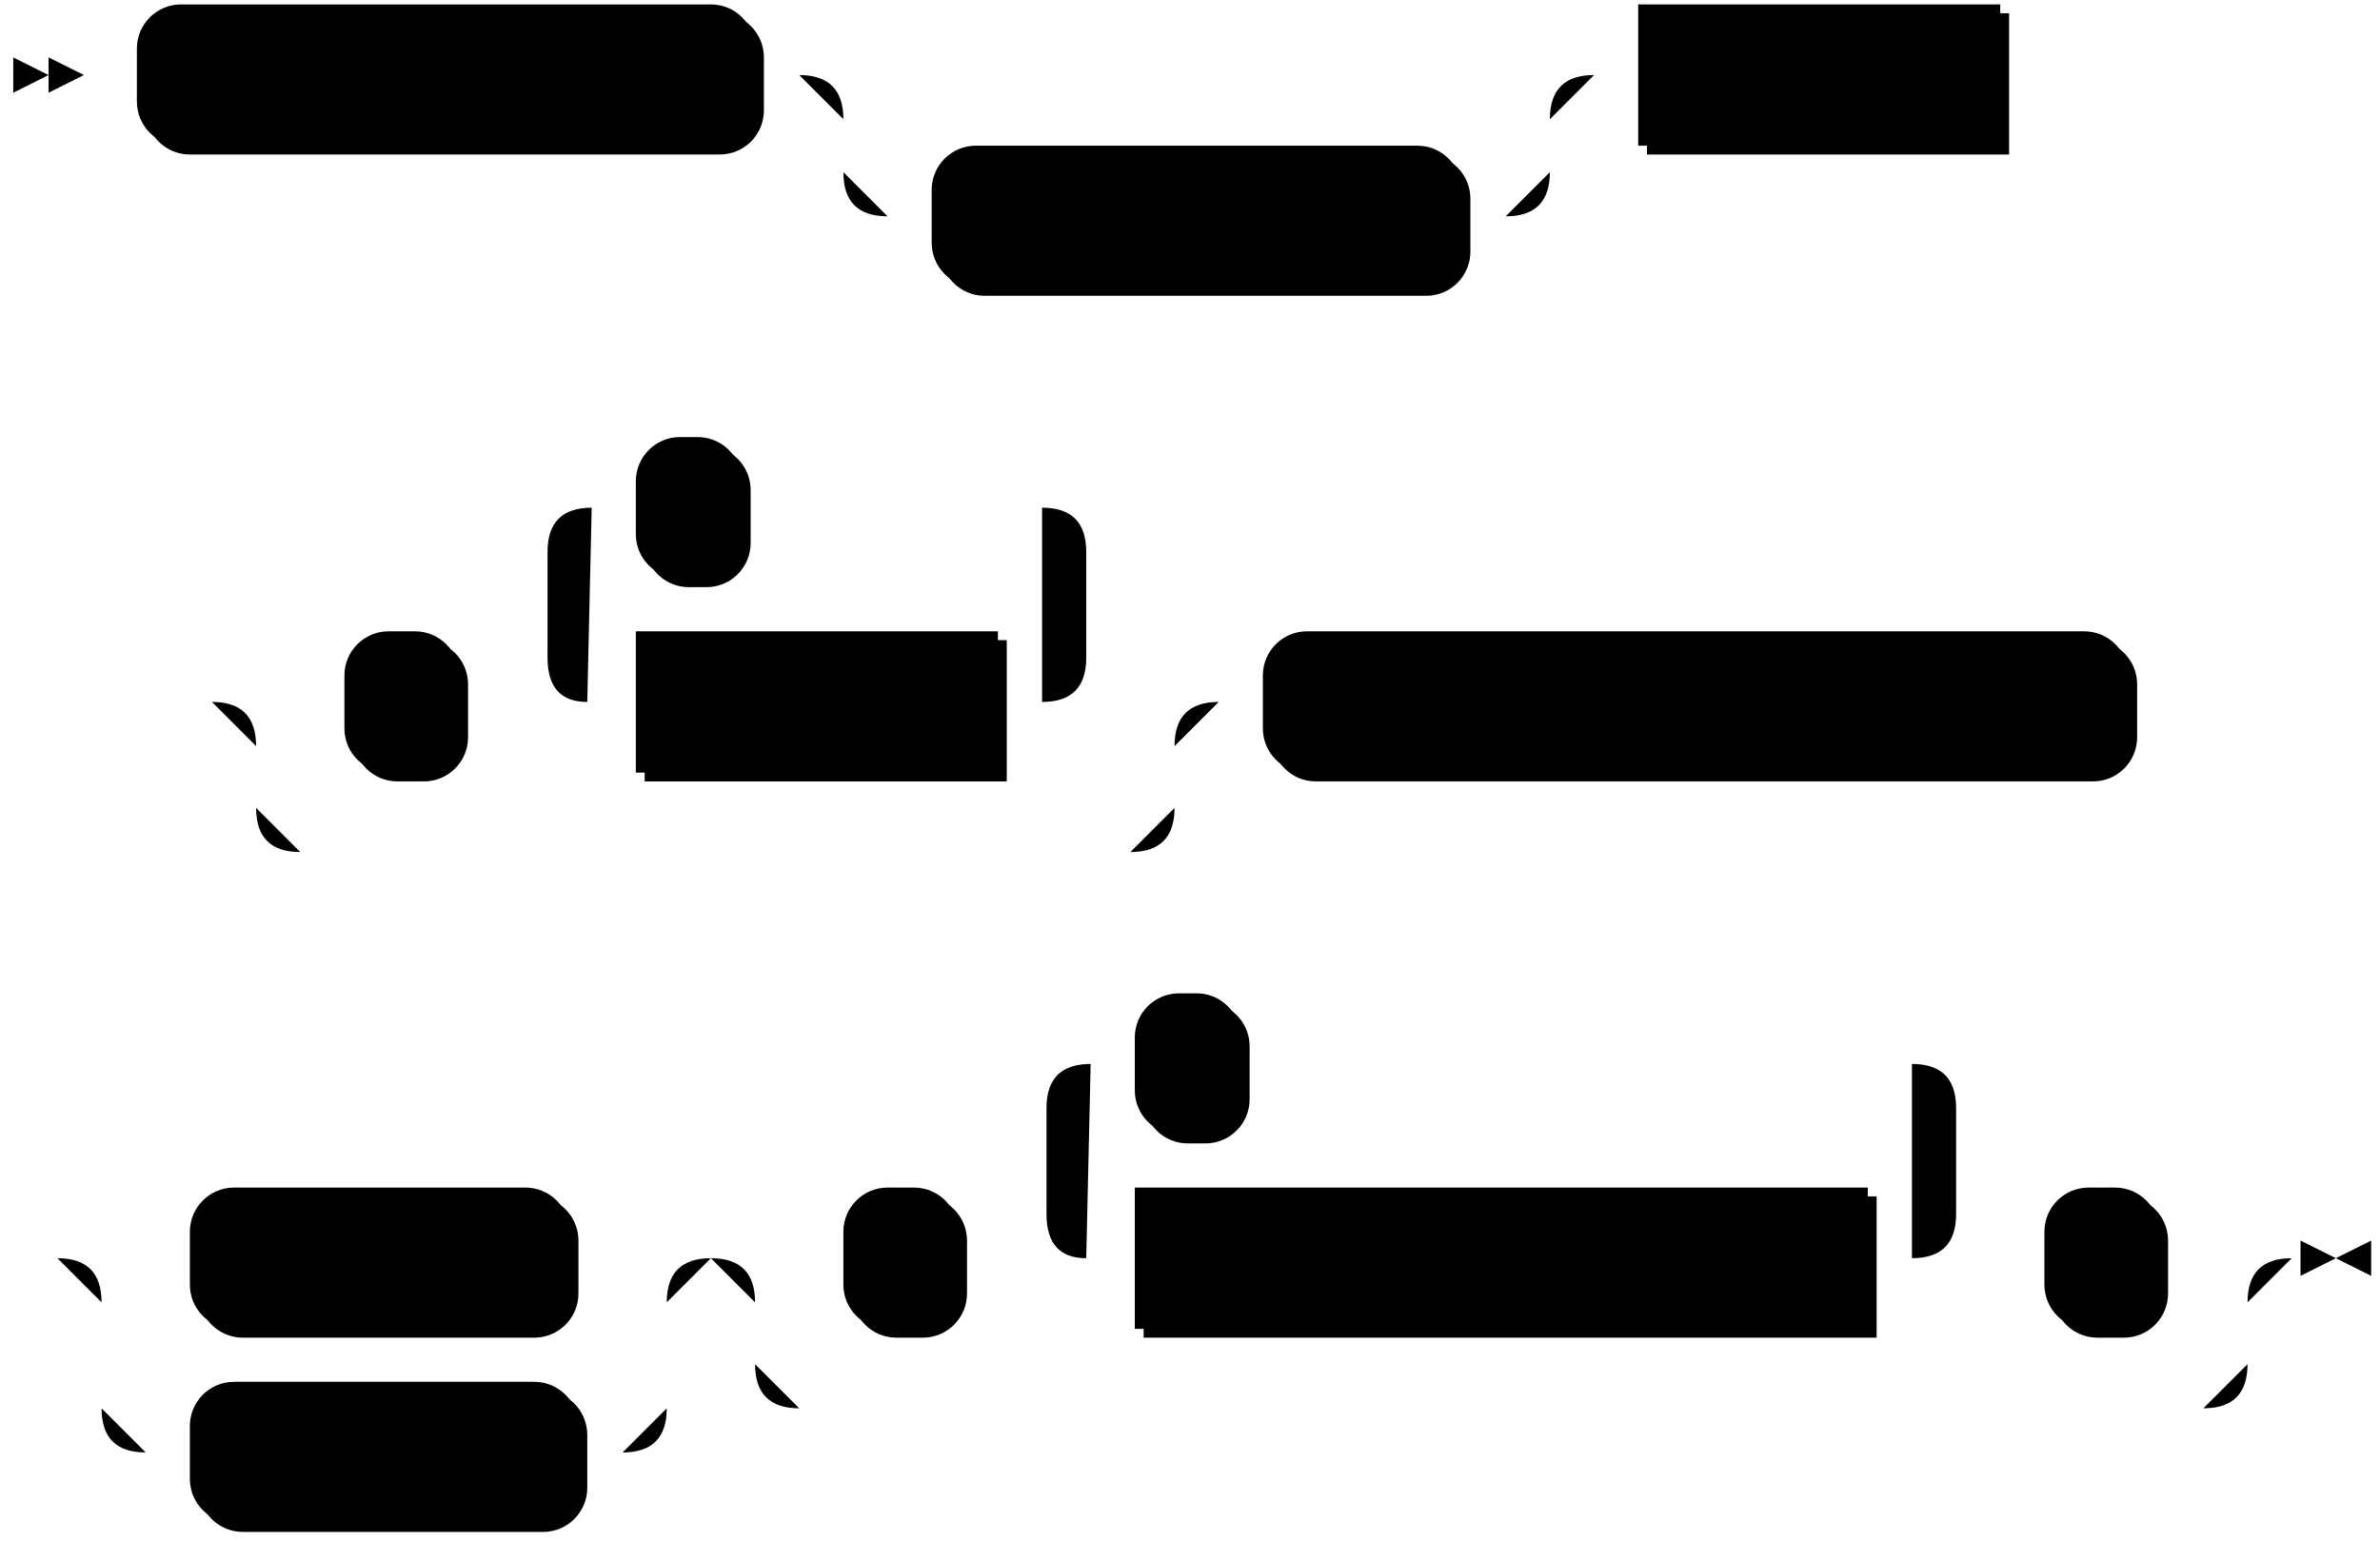
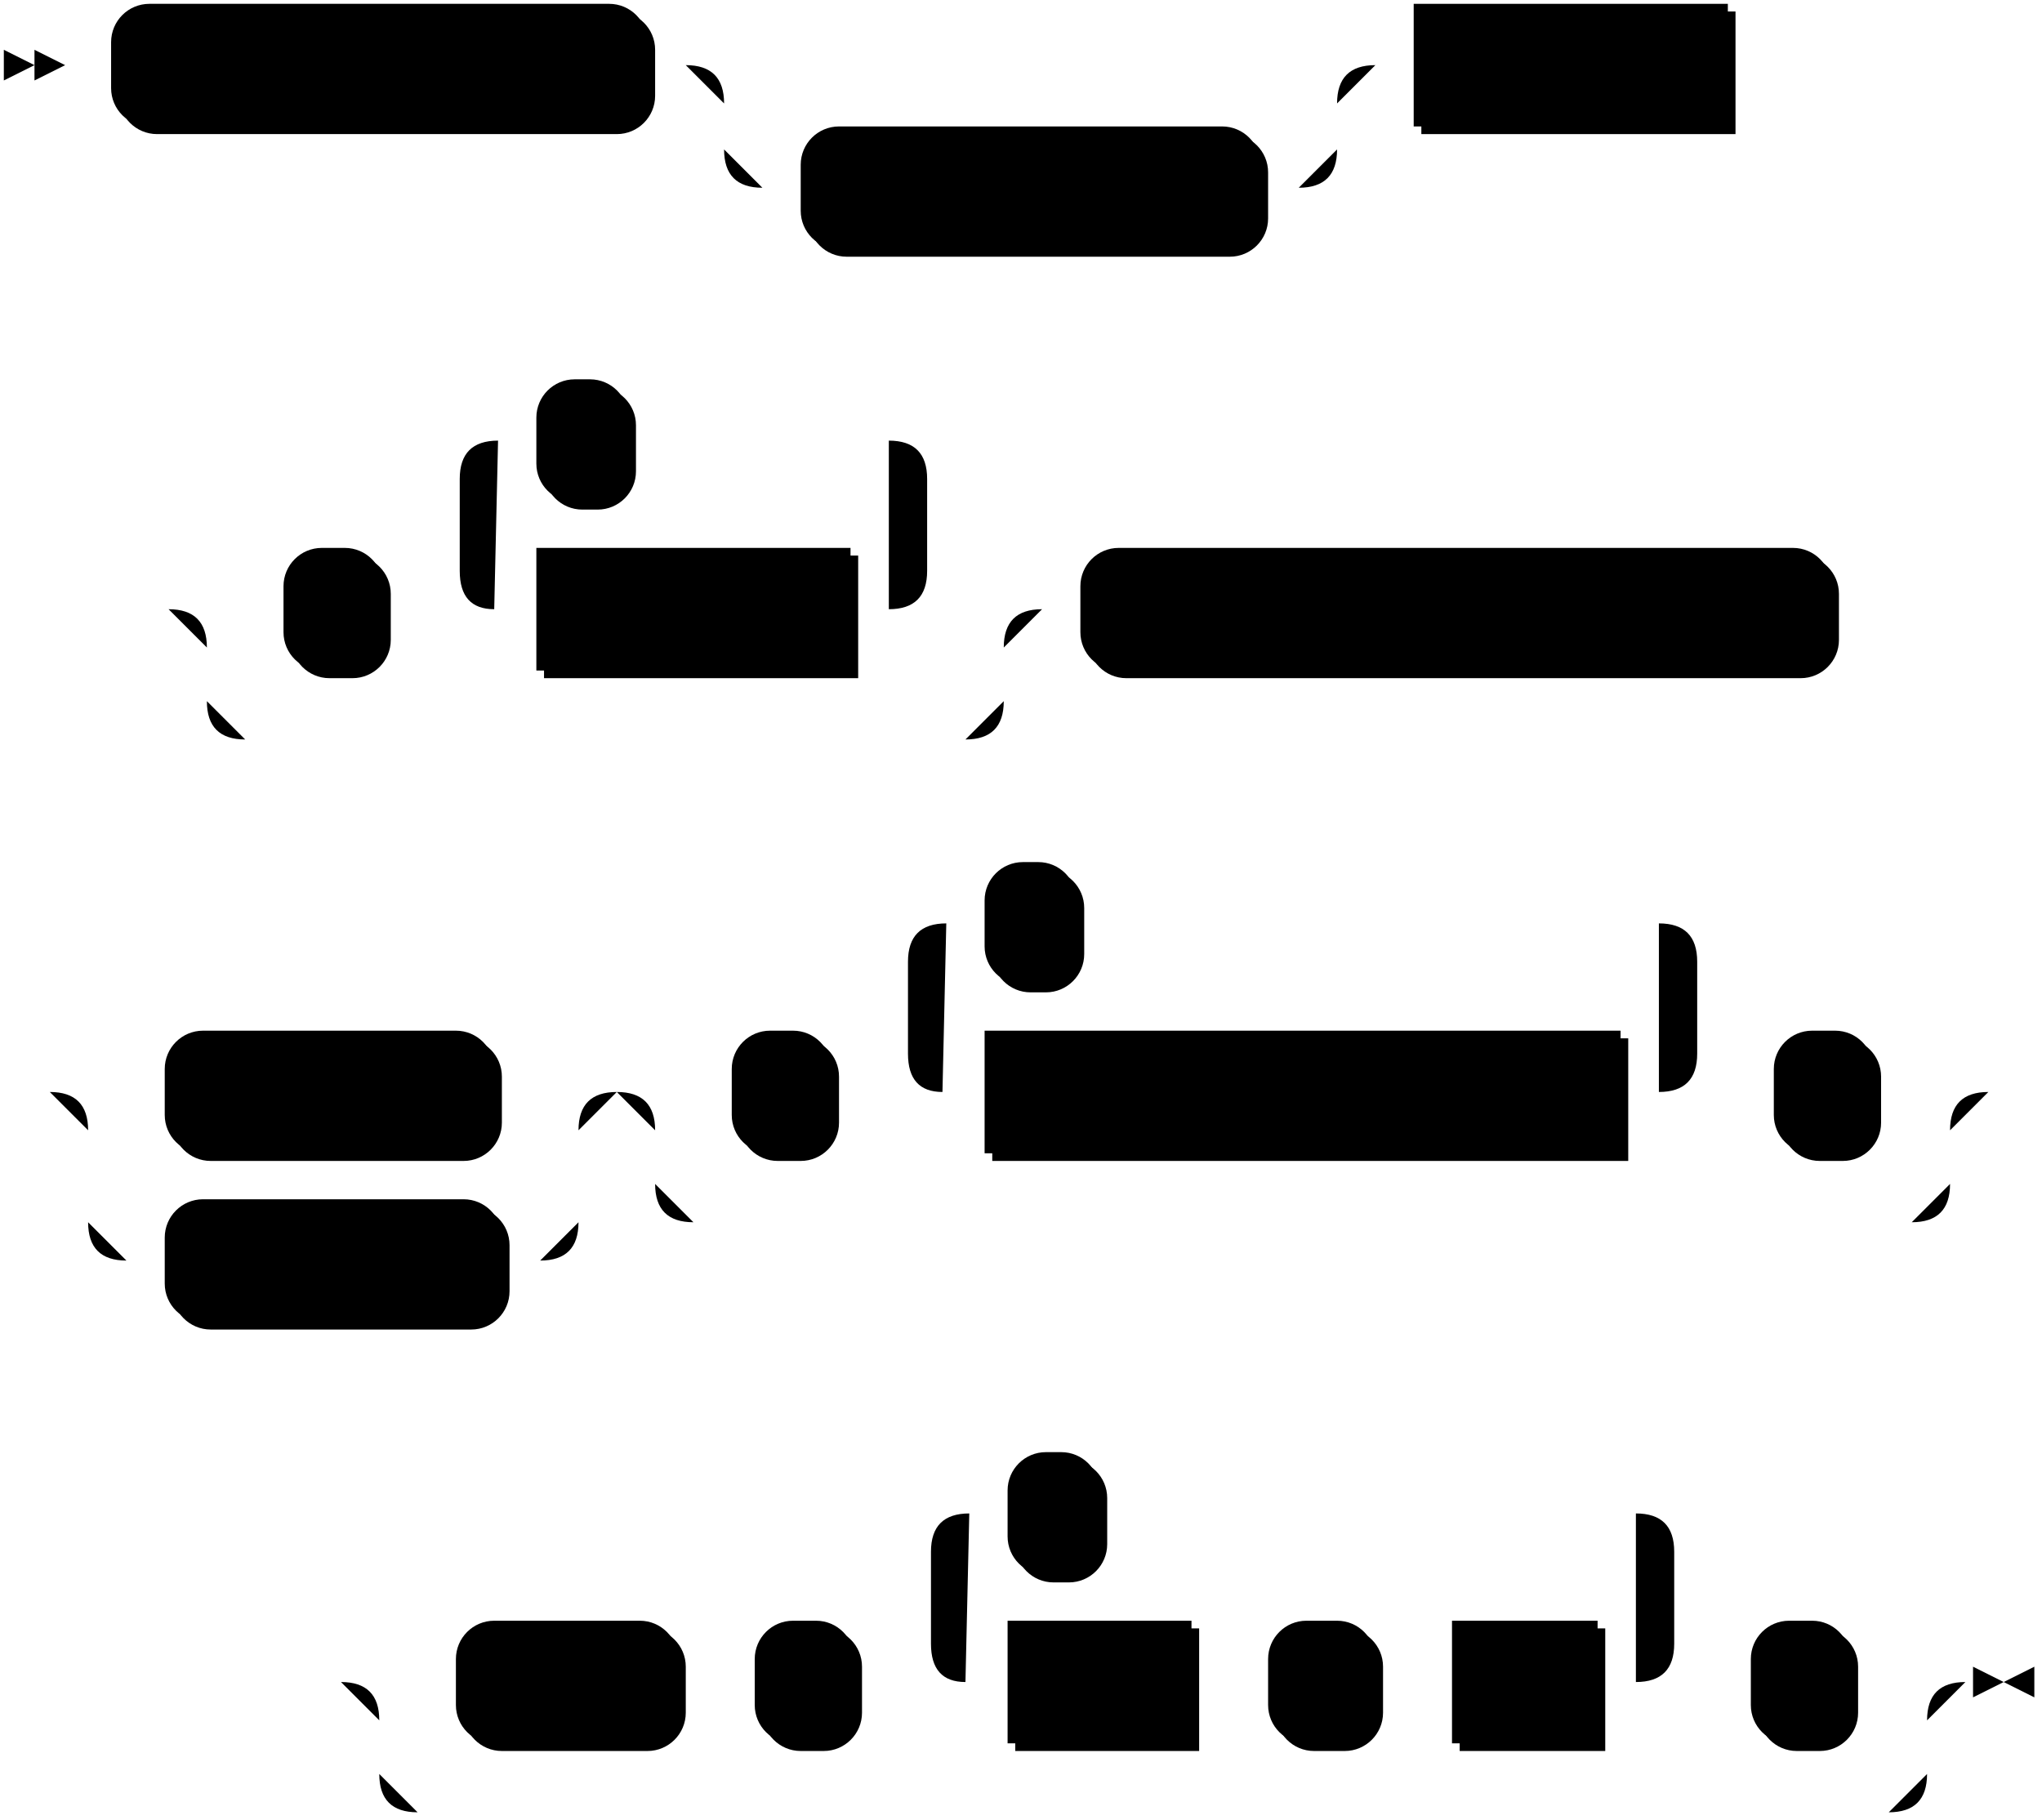
- <svg xmlns="http://www.w3.org/2000/svg" width="539" height="349">
-   <polygon points="11 17 3 13 3 21" />
-   <polygon points="19 17 11 13 11 21" />
-   <rect x="33" y="3" width="140" height="32" rx="10" />
-   <rect x="31" y="1" width="140" height="32" class="terminal" rx="10" />
-   <text class="terminal" x="41" y="21">CREATE SOURCE</text>
-   <rect x="213" y="35" width="120" height="32" rx="10" />
-   <rect x="211" y="33" width="120" height="32" class="terminal" rx="10" />
-   <text class="terminal" x="221" y="53">IF NOT EXISTS</text>
-   <rect x="373" y="3" width="82" height="32" />
-   <rect x="371" y="1" width="82" height="32" class="nonterminal" />
-   <text class="nonterminal" x="381" y="21">src_name</text>
-   <rect x="80" y="145" width="26" height="32" rx="10" />
-   <rect x="78" y="143" width="26" height="32" class="terminal" rx="10" />
-   <text class="terminal" x="88" y="163">(</text>
-   <rect x="146" y="145" width="82" height="32" />
-   <rect x="144" y="143" width="82" height="32" class="nonterminal" />
-   <text class="nonterminal" x="154" y="163">col_name</text>
-   <rect x="146" y="101" width="24" height="32" rx="10" />
-   <rect x="144" y="99" width="24" height="32" class="terminal" rx="10" />
-   <text class="terminal" x="154" y="119">,</text>
-   <rect x="288" y="145" width="196" height="32" rx="10" />
-   <rect x="286" y="143" width="196" height="32" class="terminal" rx="10" />
-   <text class="terminal" x="296" y="163">FROM LOAD GENERATOR</text>
+ <svg xmlns="http://www.w3.org/2000/svg" width="533" height="475">
+   <polygon points="9 17 1 13 1 21" />
+   <polygon points="17 17 9 13 9 21" />
+   <rect x="31" y="3" width="140" height="32" rx="10" />
+   <rect x="29" y="1" width="140" height="32" class="terminal" rx="10" />
+   <text class="terminal" x="39" y="21">CREATE SOURCE</text>
+   <rect x="211" y="35" width="120" height="32" rx="10" />
+   <rect x="209" y="33" width="120" height="32" class="terminal" rx="10" />
+   <text class="terminal" x="219" y="53">IF NOT EXISTS</text>
+   <rect x="371" y="3" width="82" height="32" />
+   <rect x="369" y="1" width="82" height="32" class="nonterminal" />
+   <text class="nonterminal" x="379" y="21">src_name</text>
+   <rect x="76" y="145" width="26" height="32" rx="10" />
+   <rect x="74" y="143" width="26" height="32" class="terminal" rx="10" />
+   <text class="terminal" x="84" y="163">(</text>
+   <rect x="142" y="145" width="82" height="32" />
+   <rect x="140" y="143" width="82" height="32" class="nonterminal" />
+   <text class="nonterminal" x="150" y="163">col_name</text>
+   <rect x="142" y="101" width="24" height="32" rx="10" />
+   <rect x="140" y="99" width="24" height="32" class="terminal" rx="10" />
+   <text class="terminal" x="150" y="119">,</text>
+   <rect x="284" y="145" width="196" height="32" rx="10" />
+   <rect x="282" y="143" width="196" height="32" class="terminal" rx="10" />
+   <text class="terminal" x="292" y="163">FROM LOAD GENERATOR</text>
  <rect x="45" y="271" width="86" height="32" rx="10" />
  <rect x="43" y="269" width="86" height="32" class="terminal" rx="10" />
  <text class="terminal" x="53" y="289">AUCTION</text>
  <rect x="45" y="315" width="88" height="32" rx="10" />
  <rect x="43" y="313" width="88" height="32" class="terminal" rx="10" />
  <text class="terminal" x="53" y="333">COUNTER</text>
  <rect x="193" y="271" width="26" height="32" rx="10" />
  <rect x="191" y="269" width="26" height="32" class="terminal" rx="10" />
  <text class="terminal" x="201" y="289">(</text>
  <rect x="259" y="271" width="166" height="32" />
  <rect x="257" y="269" width="166" height="32" class="nonterminal" />
  <text class="nonterminal" x="267" y="289">load_generator_option</text>
  <rect x="259" y="227" width="24" height="32" rx="10" />
  <rect x="257" y="225" width="24" height="32" class="terminal" rx="10" />
  <text class="terminal" x="267" y="245">,</text>
  <rect x="465" y="271" width="26" height="32" rx="10" />
  <rect x="463" y="269" width="26" height="32" class="terminal" rx="10" />
  <text class="terminal" x="473" y="289">)</text>
-   <path class="line" d="m19 17 h2 m0 0 h10 m140 0 h10 m20 0 h10 m0 0 h130 m-160 0 h20 m140 0 h20 m-180 0 q10 0 10 10 m160 0 q0 -10 10 -10 m-170 10 v12 m160 0 v-12 m-160 12 q0 10 10 10 m140 0 q10 0 10 -10 m-150 10 h10 m120 0 h10 m20 -32 h10 m82 0 h10 m2 0 l2 0 m2 0 l2 0 m2 0 l2 0 m-439 142 l2 0 m2 0 l2 0 m2 0 l2 0 m22 0 h10 m26 0 h10 m20 0 h10 m82 0 h10 m-122 0 l20 0 m-1 0 q-9 0 -9 -10 l0 -24 q0 -10 10 -10 m102 44 l20 0 m-20 0 q10 0 10 -10 l0 -24 q0 -10 -10 -10 m-102 0 h10 m24 0 h10 m0 0 h58 m-188 44 h20 m188 0 h20 m-228 0 q10 0 10 10 m208 0 q0 -10 10 -10 m-218 10 v14 m208 0 v-14 m-208 14 q0 10 10 10 m188 0 q10 0 10 -10 m-198 10 h10 m0 0 h178 m20 -34 h10 m196 0 h10 m2 0 l2 0 m2 0 l2 0 m2 0 l2 0 m-503 126 l2 0 m2 0 l2 0 m2 0 l2 0 m22 0 h10 m86 0 h10 m0 0 h2 m-128 0 h20 m108 0 h20 m-148 0 q10 0 10 10 m128 0 q0 -10 10 -10 m-138 10 v24 m128 0 v-24 m-128 24 q0 10 10 10 m108 0 q10 0 10 -10 m-118 10 h10 m88 0 h10 m40 -44 h10 m26 0 h10 m20 0 h10 m166 0 h10 m-206 0 l20 0 m-1 0 q-9 0 -9 -10 l0 -24 q0 -10 10 -10 m186 44 l20 0 m-20 0 q10 0 10 -10 l0 -24 q0 -10 -10 -10 m-186 0 h10 m24 0 h10 m0 0 h142 m20 44 h10 m26 0 h10 m-338 0 h20 m318 0 h20 m-358 0 q10 0 10 10 m338 0 q0 -10 10 -10 m-348 10 v14 m338 0 v-14 m-338 14 q0 10 10 10 m318 0 q10 0 10 -10 m-328 10 h10 m0 0 h308 m23 -34 h-3" />
-   <polygon points="529 285 537 281 537 289" />
-   <polygon points="529 285 521 281 521 289" />
+   <rect x="121" y="425" width="58" height="32" rx="10" />
+   <rect x="119" y="423" width="58" height="32" class="terminal" rx="10" />
+   <text class="terminal" x="129" y="443">WITH</text>
+   <rect x="199" y="425" width="26" height="32" rx="10" />
+   <rect x="197" y="423" width="26" height="32" class="terminal" rx="10" />
+   <text class="terminal" x="207" y="443">(</text>
+   <rect x="265" y="425" width="48" height="32" />
+   <rect x="263" y="423" width="48" height="32" class="nonterminal" />
+   <text class="nonterminal" x="273" y="443">field</text>
+   <rect x="333" y="425" width="28" height="32" rx="10" />
+   <rect x="331" y="423" width="28" height="32" class="terminal" rx="10" />
+   <text class="terminal" x="341" y="443">=</text>
+   <rect x="381" y="425" width="38" height="32" />
+   <rect x="379" y="423" width="38" height="32" class="nonterminal" />
+   <text class="nonterminal" x="389" y="443">val</text>
+   <rect x="265" y="381" width="24" height="32" rx="10" />
+   <rect x="263" y="379" width="24" height="32" class="terminal" rx="10" />
+   <text class="terminal" x="273" y="399">,</text>
+   <rect x="459" y="425" width="26" height="32" rx="10" />
+   <rect x="457" y="423" width="26" height="32" class="terminal" rx="10" />
+   <text class="terminal" x="467" y="443">)</text>
+   <path class="line" d="m17 17 h2 m0 0 h10 m140 0 h10 m20 0 h10 m0 0 h130 m-160 0 h20 m140 0 h20 m-180 0 q10 0 10 10 m160 0 q0 -10 10 -10 m-170 10 v12 m160 0 v-12 m-160 12 q0 10 10 10 m140 0 q10 0 10 -10 m-150 10 h10 m120 0 h10 m20 -32 h10 m82 0 h10 m2 0 l2 0 m2 0 l2 0 m2 0 l2 0 m-441 142 l2 0 m2 0 l2 0 m2 0 l2 0 m22 0 h10 m26 0 h10 m20 0 h10 m82 0 h10 m-122 0 l20 0 m-1 0 q-9 0 -9 -10 l0 -24 q0 -10 10 -10 m102 44 l20 0 m-20 0 q10 0 10 -10 l0 -24 q0 -10 -10 -10 m-102 0 h10 m24 0 h10 m0 0 h58 m-188 44 h20 m188 0 h20 m-228 0 q10 0 10 10 m208 0 q0 -10 10 -10 m-218 10 v14 m208 0 v-14 m-208 14 q0 10 10 10 m188 0 q10 0 10 -10 m-198 10 h10 m0 0 h178 m20 -34 h10 m196 0 h10 m2 0 l2 0 m2 0 l2 0 m2 0 l2 0 m-499 126 l2 0 m2 0 l2 0 m2 0 l2 0 m22 0 h10 m86 0 h10 m0 0 h2 m-128 0 h20 m108 0 h20 m-148 0 q10 0 10 10 m128 0 q0 -10 10 -10 m-138 10 v24 m128 0 v-24 m-128 24 q0 10 10 10 m108 0 q10 0 10 -10 m-118 10 h10 m88 0 h10 m40 -44 h10 m26 0 h10 m20 0 h10 m166 0 h10 m-206 0 l20 0 m-1 0 q-9 0 -9 -10 l0 -24 q0 -10 10 -10 m186 44 l20 0 m-20 0 q10 0 10 -10 l0 -24 q0 -10 -10 -10 m-186 0 h10 m24 0 h10 m0 0 h142 m20 44 h10 m26 0 h10 m-338 0 h20 m318 0 h20 m-358 0 q10 0 10 10 m338 0 q0 -10 10 -10 m-348 10 v14 m338 0 v-14 m-338 14 q0 10 10 10 m318 0 q10 0 10 -10 m-328 10 h10 m0 0 h308 m22 -34 l2 0 m2 0 l2 0 m2 0 l2 0 m-454 154 l2 0 m2 0 l2 0 m2 0 l2 0 m22 0 h10 m58 0 h10 m0 0 h10 m26 0 h10 m20 0 h10 m48 0 h10 m0 0 h10 m28 0 h10 m0 0 h10 m38 0 h10 m-194 0 l20 0 m-1 0 q-9 0 -9 -10 l0 -24 q0 -10 10 -10 m174 44 l20 0 m-20 0 q10 0 10 -10 l0 -24 q0 -10 -10 -10 m-174 0 h10 m24 0 h10 m0 0 h130 m20 44 h10 m26 0 h10 m-404 0 h20 m384 0 h20 m-424 0 q10 0 10 10 m404 0 q0 -10 10 -10 m-414 10 v14 m404 0 v-14 m-404 14 q0 10 10 10 m384 0 q10 0 10 -10 m-394 10 h10 m0 0 h374 m23 -34 h-3" />
+   <polygon points="523 439 531 435 531 443" />
+   <polygon points="523 439 515 435 515 443" />
</svg>
